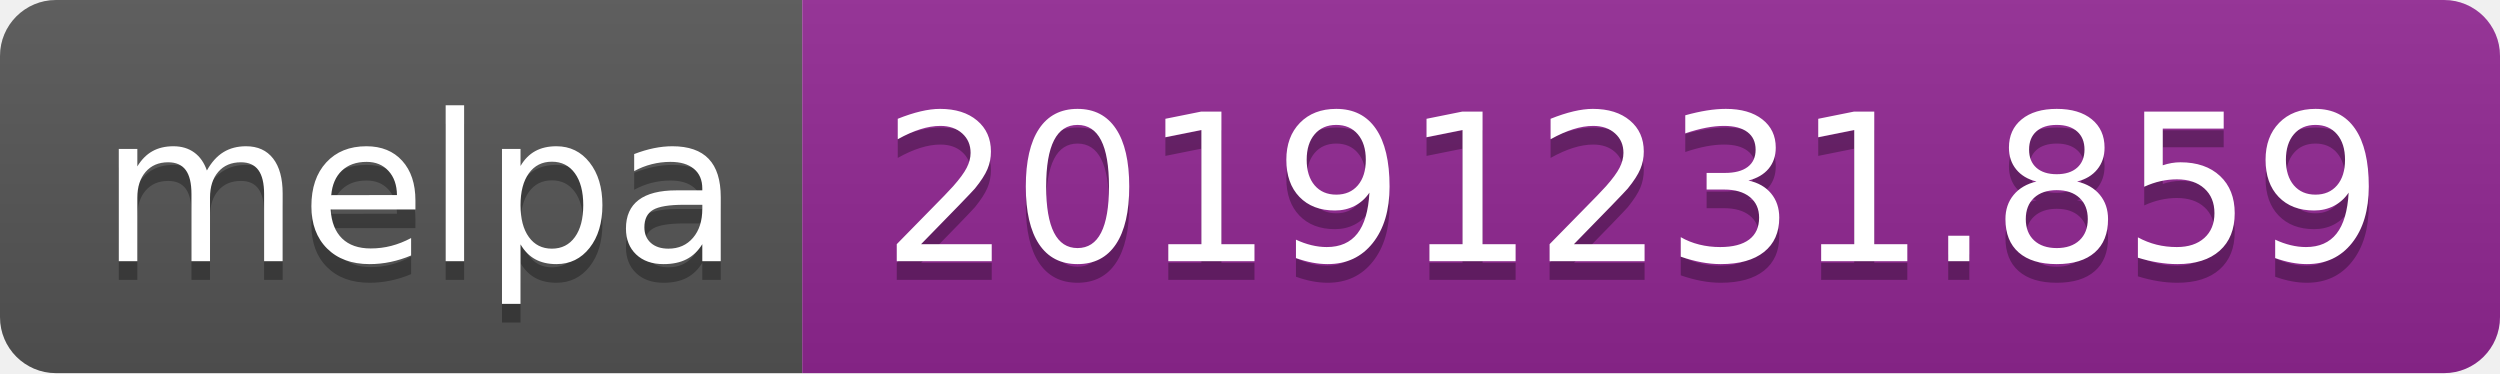
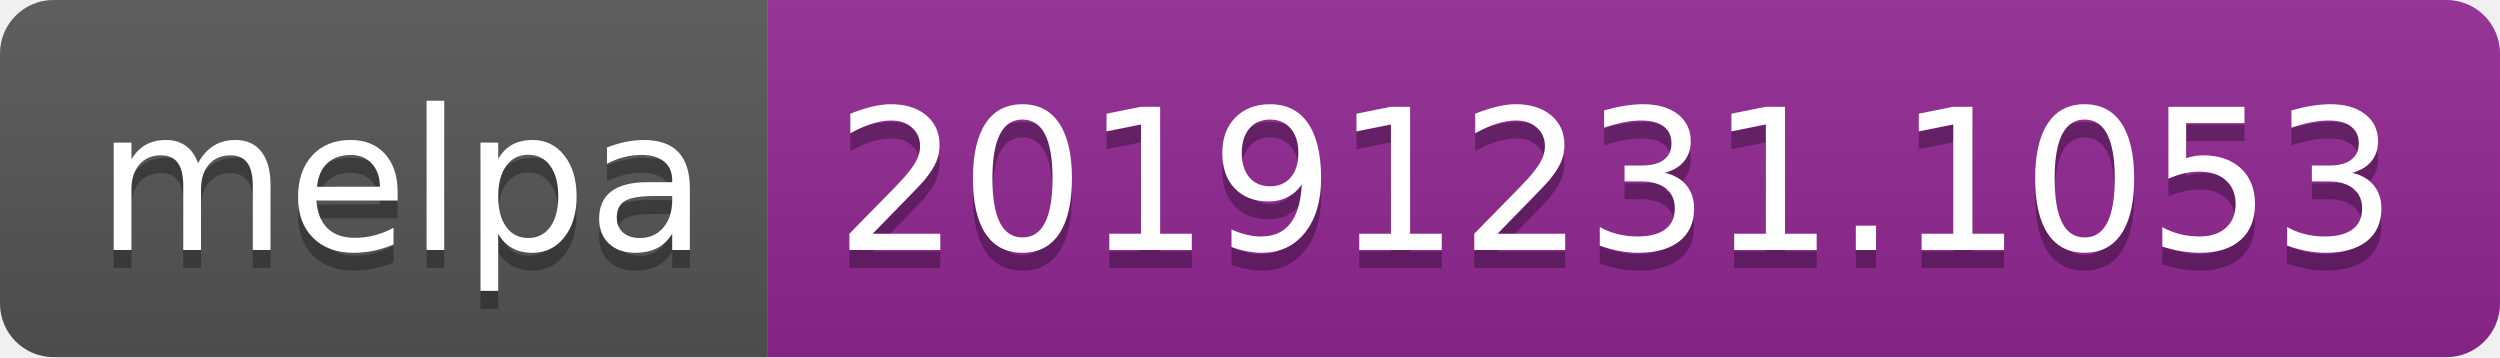
- <svg xmlns="http://www.w3.org/2000/svg" width="134" height="20">
+ <svg xmlns="http://www.w3.org/2000/svg" width="140" height="20">
  <linearGradient id="b" x2="0" y2="100%">
    <stop offset="0" stop-color="#bbb" stop-opacity=".1" />
    <stop offset="1" stop-opacity=".1" />
  </linearGradient>
  <clipPath id="a">
-     <rect width="134" height="20" rx="3" fill="#fff" />
+     <rect width="140" height="20" rx="3" fill="#fff" />
  </clipPath>
  <g clip-path="url(#a)">
    <path fill="#555" d="M0 0h43v20H0z" />
-     <path fill="#922793" d="M43 0h91v20H43z" />
-     <path fill="url(#b)" d="M0 0h134v20H0z" />
+     <path fill="#922793" d="M43 0h97v20H43z" />
+     <path fill="url(#b)" d="M0 0h140v20H0z" />
  </g>
  <g fill="#fff" text-anchor="middle" font-family="DejaVu Sans,Verdana,Geneva,sans-serif" font-size="110">
    <text x="225" y="150" fill="#010101" fill-opacity=".3" transform="scale(.1)" textLength="330">melpa</text>
    <text x="225" y="140" transform="scale(.1)" textLength="330">melpa</text>
-     <text x="875" y="150" fill="#010101" fill-opacity=".3" transform="scale(.1)" textLength="810">20191231.859</text>
-     <text x="875" y="140" transform="scale(.1)" textLength="810">20191231.859</text>
+     <text x="905" y="150" fill="#010101" fill-opacity=".3" transform="scale(.1)" textLength="870">20191231.1053</text>
+     <text x="905" y="140" transform="scale(.1)" textLength="870">20191231.1053</text>
  </g>
</svg>
